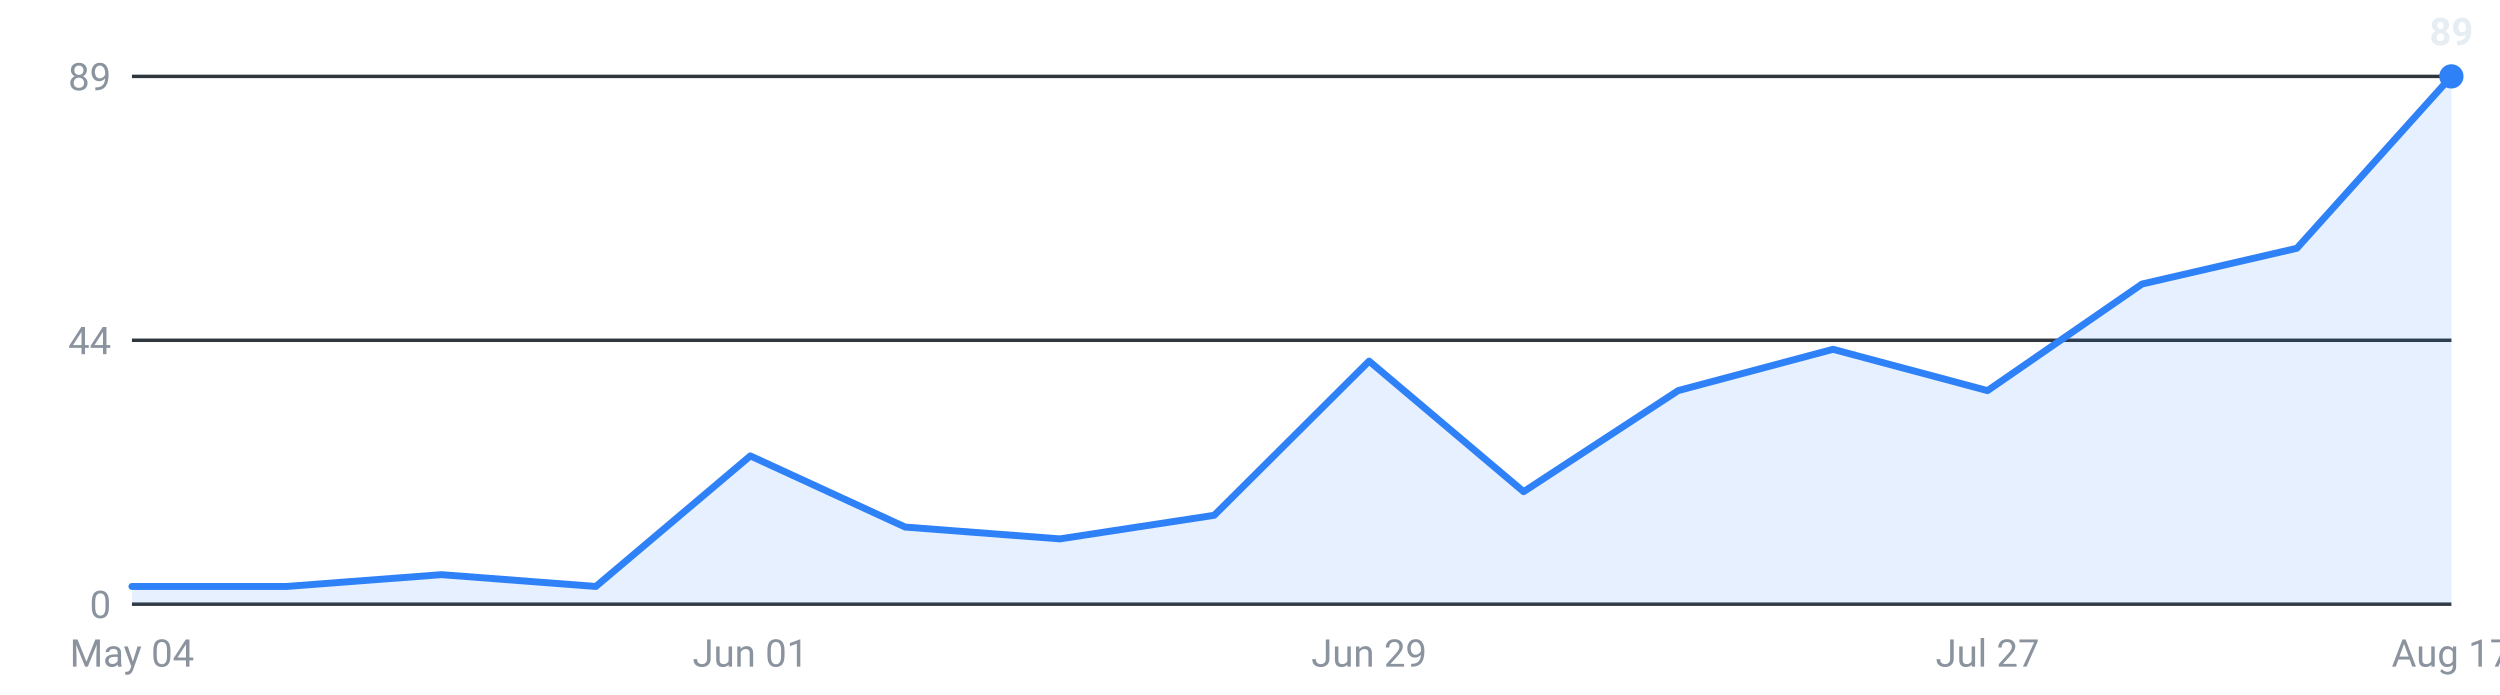
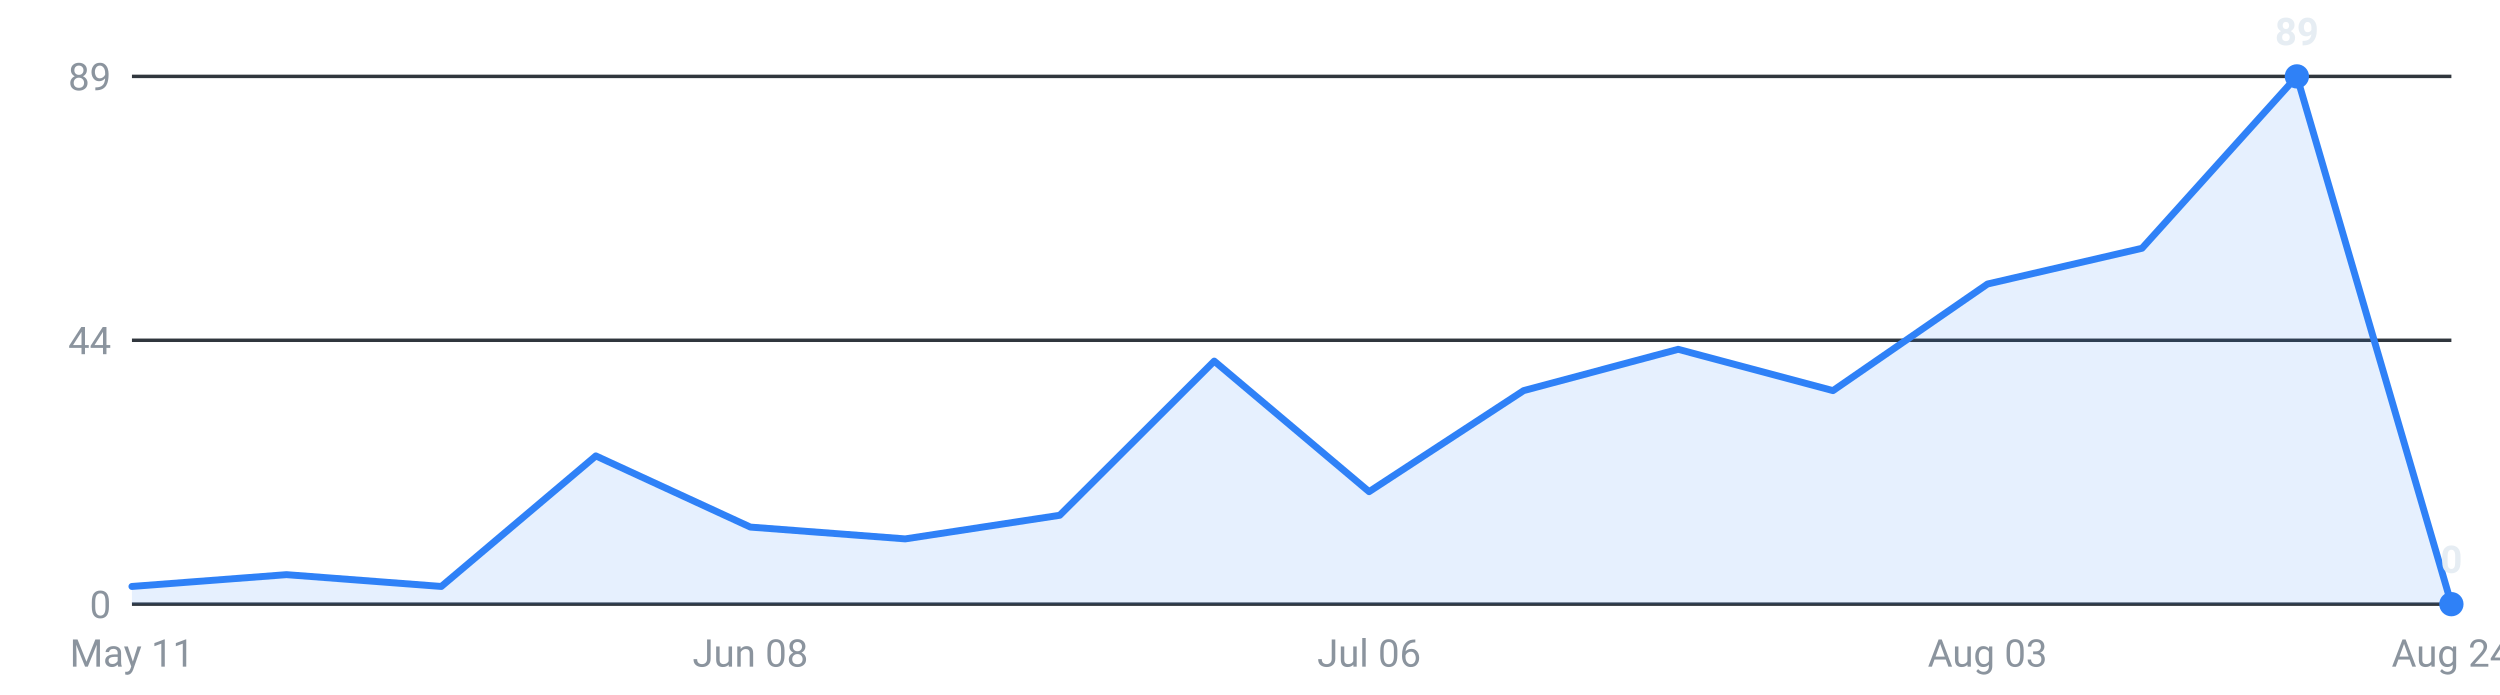
<svg xmlns="http://www.w3.org/2000/svg" viewBox="0 0 720 200" width="720" height="200" role="img" aria-label="Internships posted per week, last 16 weeks">
  <g font-family="-apple-system,Segoe UI,Roboto,sans-serif" font-size="11">
    <line x1="38" y1="174.0" x2="706" y2="174.0" stroke="#30363d" stroke-width="1" />
    <text x="32" y="178.0" text-anchor="end" fill="#8b949e">0</text>
    <line x1="38" y1="98.0" x2="706" y2="98.0" stroke="#30363d" stroke-width="1" />
    <text x="32" y="102.0" text-anchor="end" fill="#8b949e">44</text>
    <line x1="38" y1="22.0" x2="706" y2="22.0" stroke="#30363d" stroke-width="1" />
    <text x="32" y="26.0" text-anchor="end" fill="#8b949e">89</text>
-     <path d="M38.0,174 L38.0,168.9 L82.5,168.9 L127.1,165.5 L171.6,168.9 L216.1,131.3 L260.7,151.8 L305.2,155.2 L349.7,148.4 L394.3,104.0 L438.8,141.6 L483.3,112.5 L527.9,100.6 L572.4,112.5 L616.9,81.8 L661.5,71.5 L706.0,22.0 L706.0,174 Z" fill="#2f81f7" fill-opacity="0.12" />
-     <polyline points="38.0,168.9 82.5,168.9 127.1,165.5 171.6,168.9 216.1,131.3 260.7,151.8 305.2,155.2 349.7,148.4 394.3,104.0 438.8,141.6 483.3,112.5 527.9,100.6 572.4,112.5 616.9,81.8 661.5,71.5 706.0,22.0" fill="none" stroke="#2f81f7" stroke-width="2" stroke-linejoin="round" stroke-linecap="round" />
-     <circle cx="706.0" cy="22.0" r="3.5" fill="#2f81f7" />
-     <text x="706.0" y="13.0" text-anchor="middle" fill="#e6edf3" font-weight="600">89</text>
-     <text x="38.0" y="192" text-anchor="middle" fill="#8b949e">May 04</text>
-     <text x="216.1" y="192" text-anchor="middle" fill="#8b949e">Jun 01</text>
-     <text x="394.3" y="192" text-anchor="middle" fill="#8b949e">Jun 29</text>
-     <text x="572.4" y="192" text-anchor="middle" fill="#8b949e">Jul 27</text>
-     <text x="706.0" y="192" text-anchor="middle" fill="#8b949e">Aug 17</text>
+     <path d="M38.0,174 L38.0,168.9 L82.5,165.5 L127.1,168.9 L171.6,131.3 L216.1,151.8 L260.7,155.2 L305.2,148.4 L349.7,104.0 L394.3,141.6 L438.8,112.5 L483.3,100.6 L527.9,112.5 L572.4,81.8 L616.9,71.5 L661.5,22.0 L706.0,174.0 L706.0,174 Z" fill="#2f81f7" fill-opacity="0.12" />
+     <polyline points="38.0,168.9 82.5,165.5 127.1,168.9 171.6,131.3 216.1,151.8 260.7,155.2 305.2,148.4 349.7,104.0 394.3,141.6 438.8,112.5 483.3,100.6 527.9,112.5 572.4,81.8 616.9,71.5 661.5,22.0 706.0,174.0" fill="none" stroke="#2f81f7" stroke-width="2" stroke-linejoin="round" stroke-linecap="round" />
+     <circle cx="661.5" cy="22.0" r="3.5" fill="#2f81f7" />
+     <text x="661.5" y="13.0" text-anchor="middle" fill="#e6edf3" font-weight="600">89</text>
+     <circle cx="706.0" cy="174.0" r="3.5" fill="#2f81f7" />
+     <text x="706.0" y="165.0" text-anchor="middle" fill="#e6edf3" font-weight="600">0</text>
+     <text x="38.0" y="192" text-anchor="middle" fill="#8b949e">May 11</text>
+     <text x="216.1" y="192" text-anchor="middle" fill="#8b949e">Jun 08</text>
+     <text x="394.3" y="192" text-anchor="middle" fill="#8b949e">Jul 06</text>
+     <text x="572.4" y="192" text-anchor="middle" fill="#8b949e">Aug 03</text>
+     <text x="706.0" y="192" text-anchor="middle" fill="#8b949e">Aug 24</text>
  </g>
</svg>
